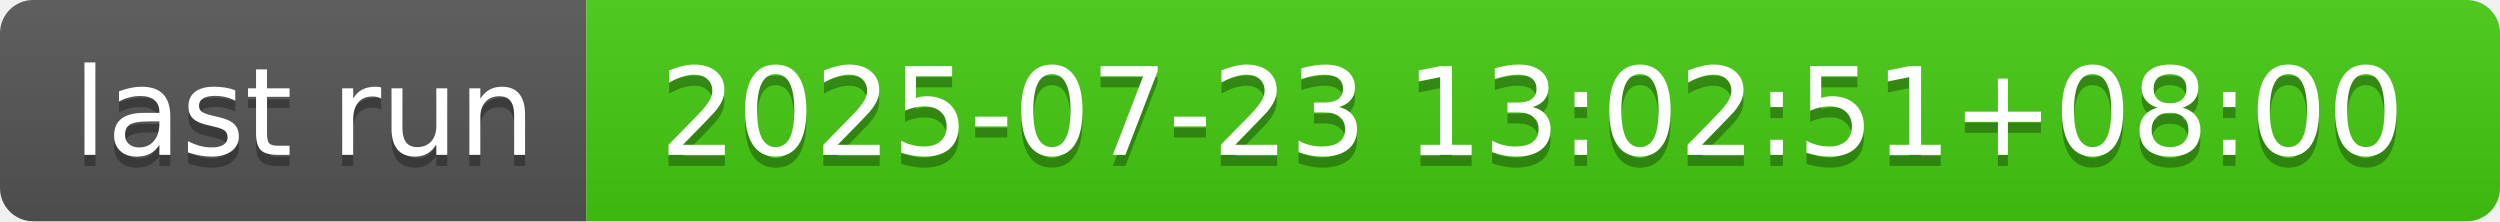
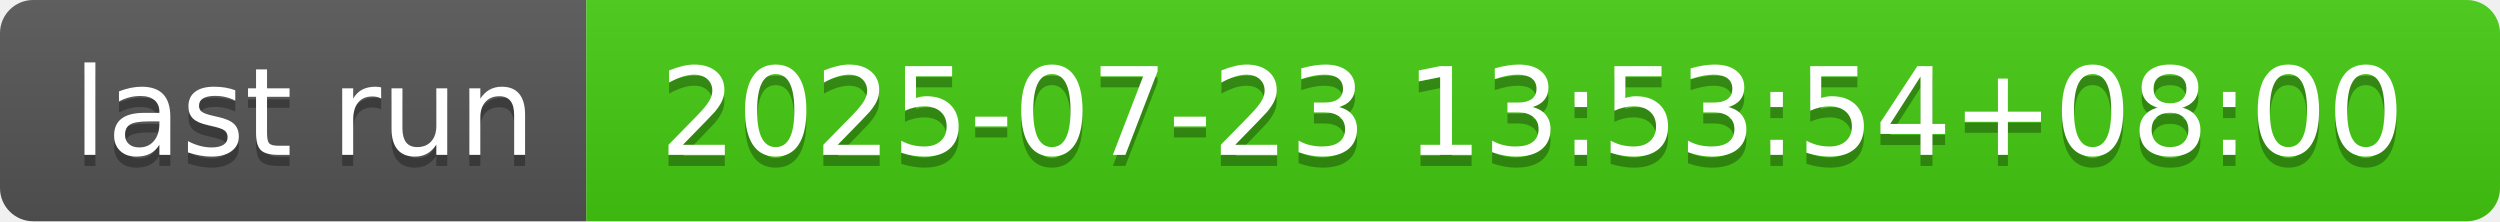
- <svg xmlns="http://www.w3.org/2000/svg" width="226" height="20" role="img" aria-label="last run: 2025-07-23 13:02:51+08:00">
+ <svg xmlns="http://www.w3.org/2000/svg" width="226" height="20" role="img" aria-label="last run: 2025-07-23 13:53:54+08:00">
  <linearGradient id="s" x2="0" y2="100%">
    <stop offset="0" stop-color="#bbb" stop-opacity=".1" />
    <stop offset="1" stop-opacity=".1" />
  </linearGradient>
  <clipPath id="r">
    <rect width="226" height="20" rx="3" fill="#fff" />
  </clipPath>
  <g clip-path="url(#r)">
    <rect width="53" height="20" fill="#555" />
    <rect x="53" width="173" height="20" fill="#4c1" />
    <rect width="226" height="20" fill="url(#s)" />
  </g>
  <g fill="#fff" text-anchor="middle" font-family="Verdana,Geneva,DejaVu Sans,sans-serif" text-rendering="geometricPrecision" font-size="110">
    <text aria-hidden="true" x="275" y="150" fill="#010101" fill-opacity=".3" transform="scale(.1)" textLength="430">last run</text>
    <text x="275" y="140" transform="scale(.1)" fill="#fff" textLength="430">last run</text>
-     <text aria-hidden="true" x="1385" y="150" fill="#010101" fill-opacity=".3" transform="scale(.1)" textLength="1630">2025-07-23 13:02:51+08:00</text>
-     <text x="1385" y="140" transform="scale(.1)" fill="#fff" textLength="1630">2025-07-23 13:02:51+08:00</text>
+     <text aria-hidden="true" x="1385" y="150" fill="#010101" fill-opacity=".3" transform="scale(.1)" textLength="1630">2025-07-23 13:53:54+08:00</text>
+     <text x="1385" y="140" transform="scale(.1)" fill="#fff" textLength="1630">2025-07-23 13:53:54+08:00</text>
  </g>
</svg>
